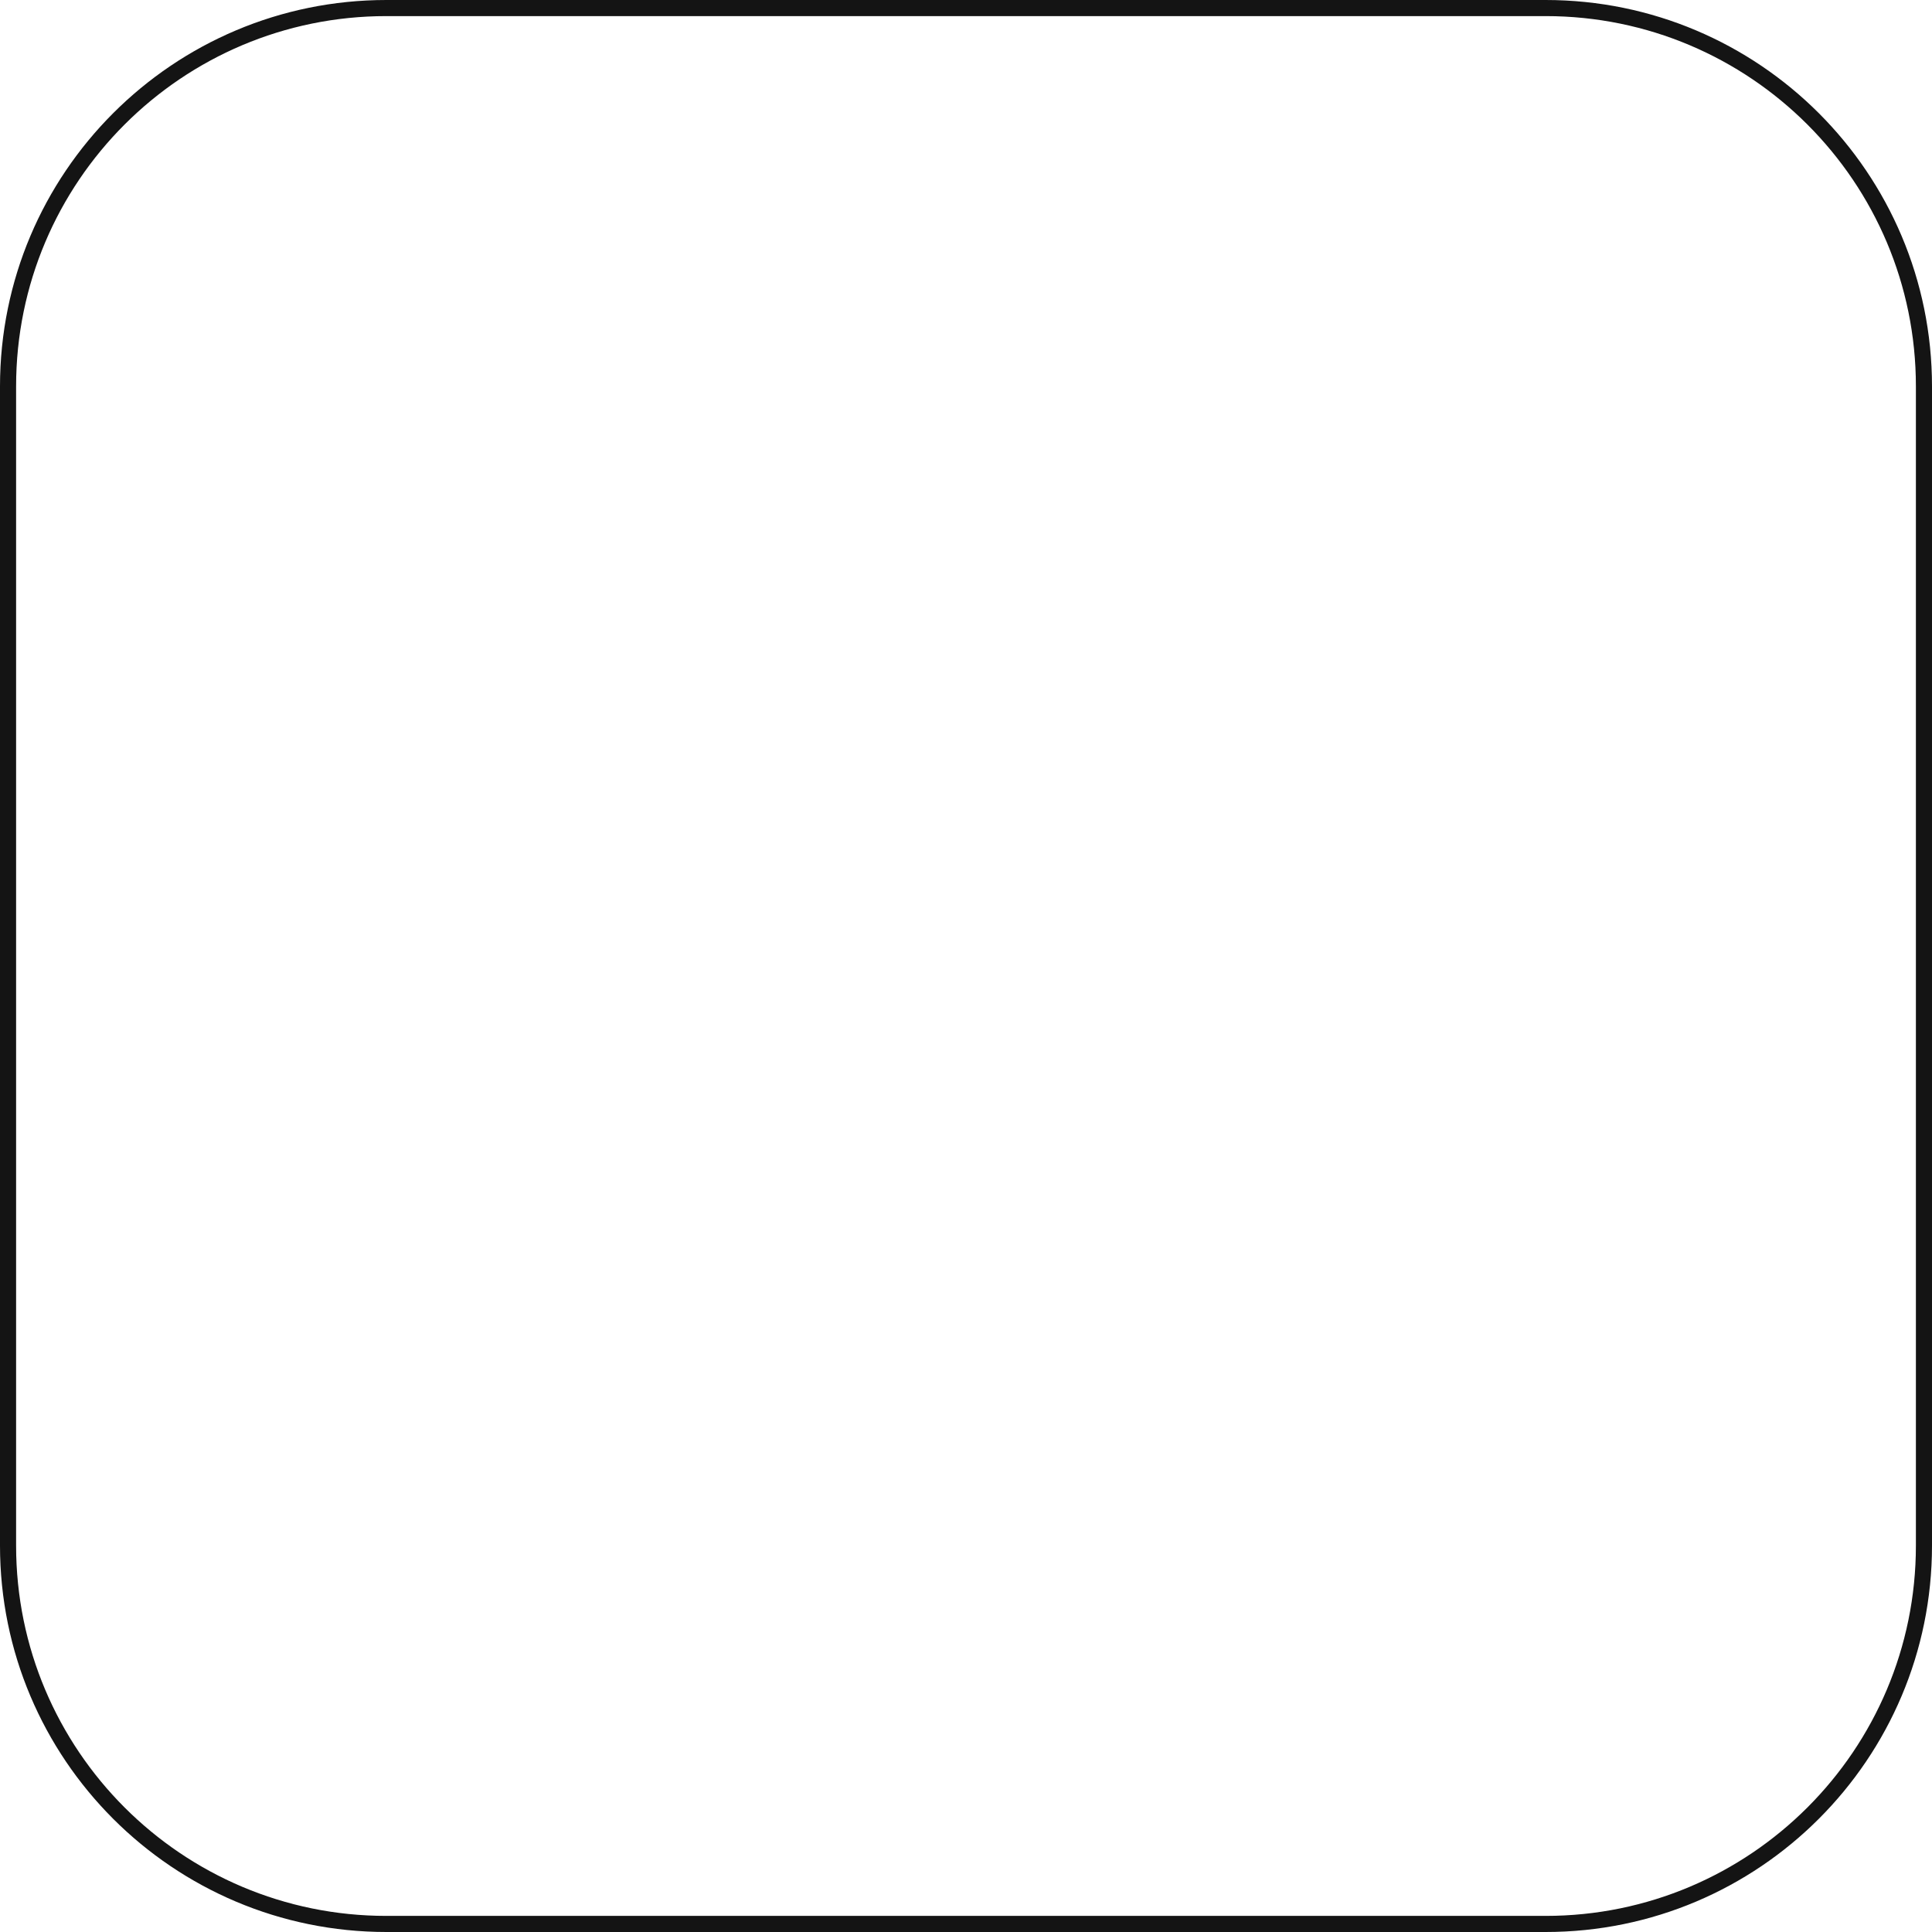
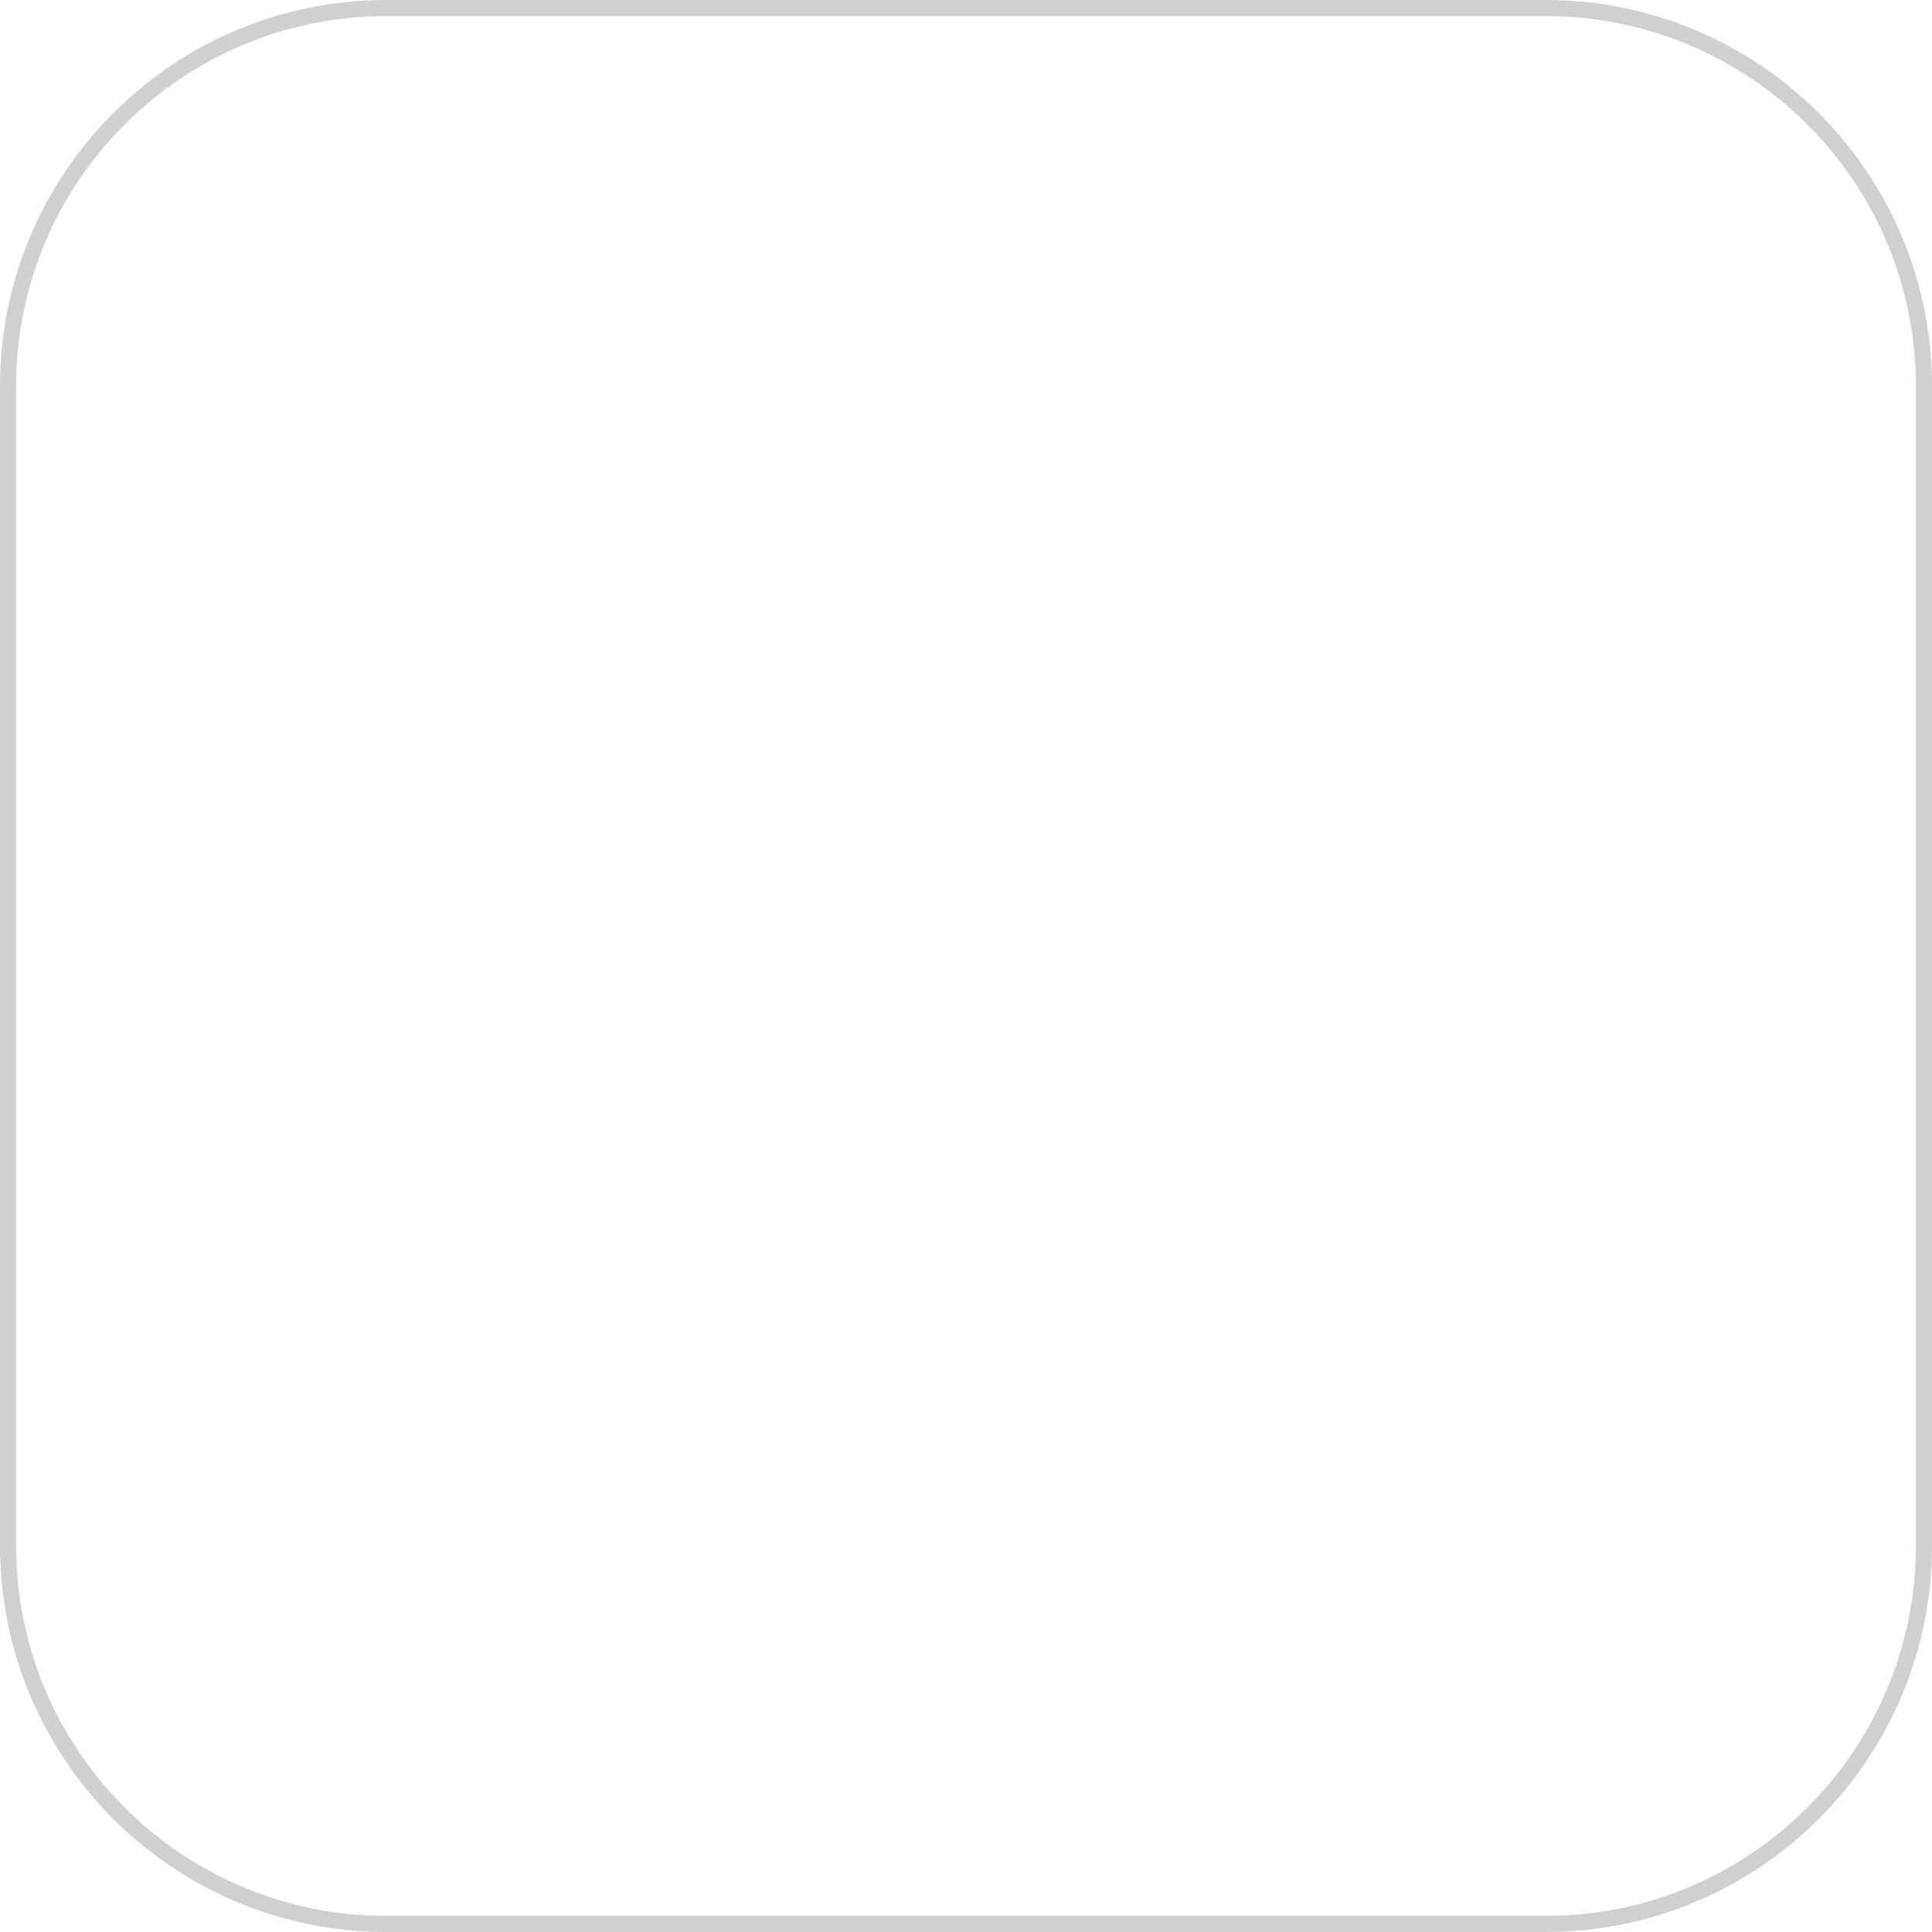
<svg xmlns="http://www.w3.org/2000/svg" width="120" height="120" viewBox="0 0 120 120" fill="none">
-   <rect x="0.5" y="0.5" width="119" height="119" rx="23.5" stroke="#141414" />
+   <rect x="0.5" y="0.5" width="119" height="119" rx="23.5" stroke="#D0D0D0" />
</svg>
